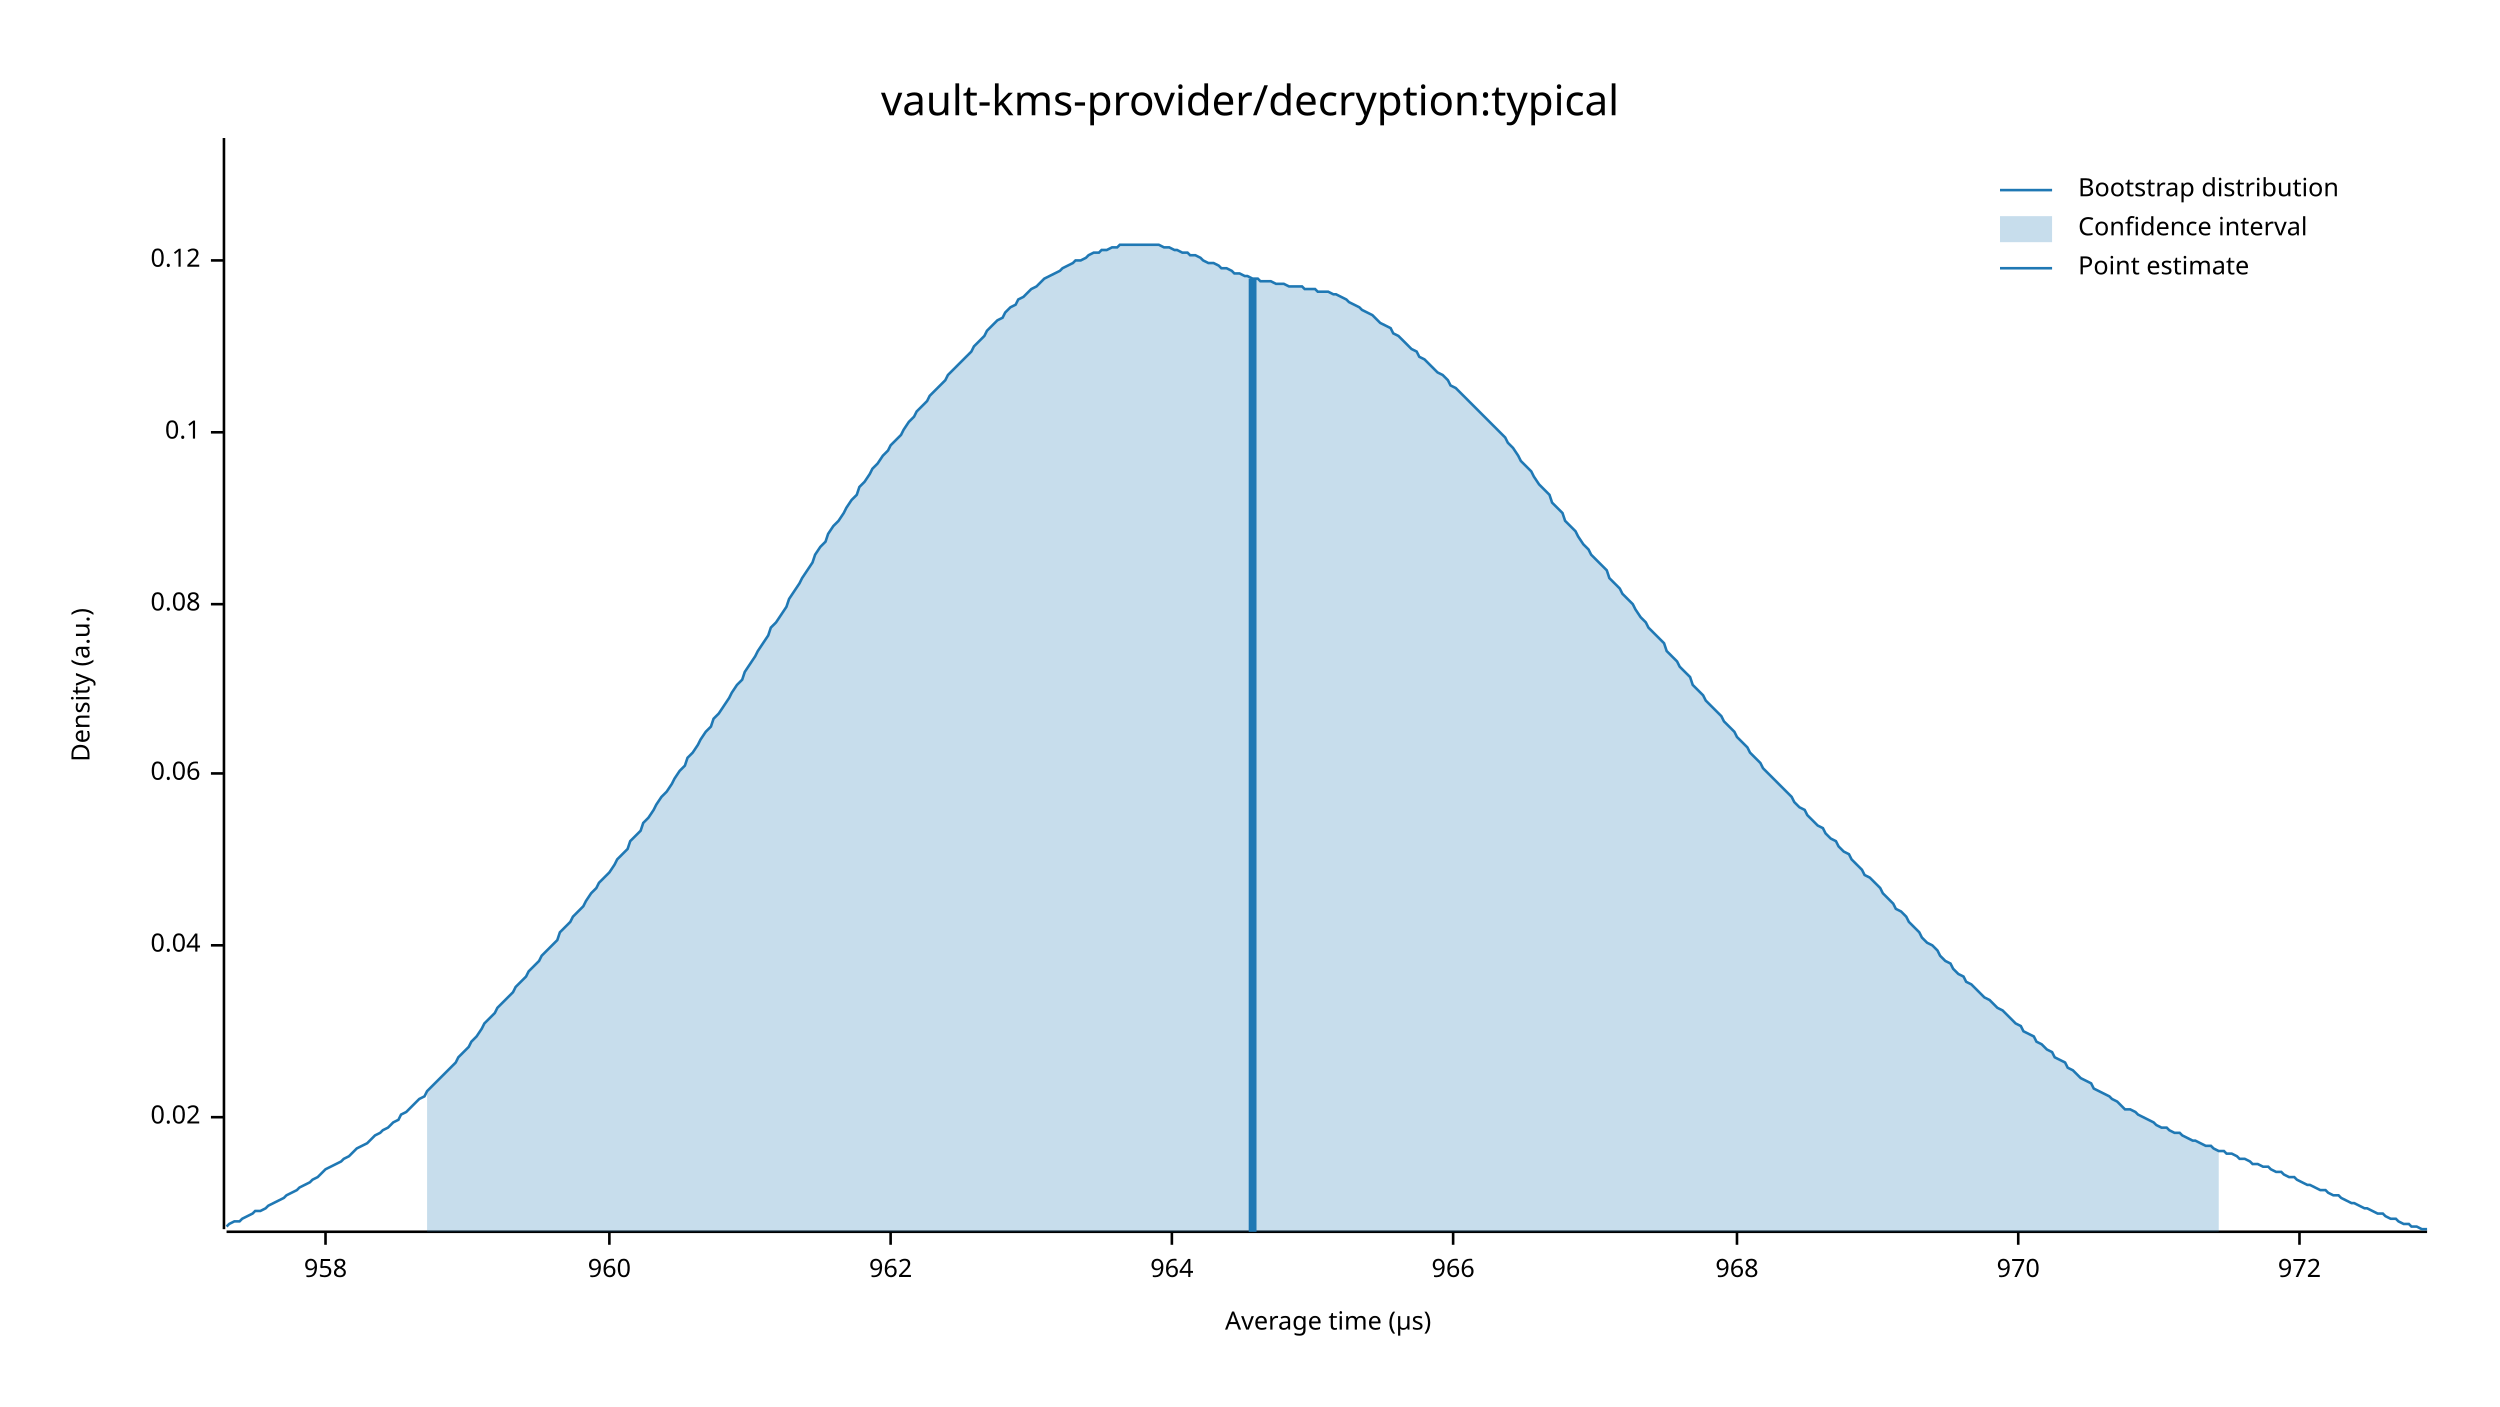
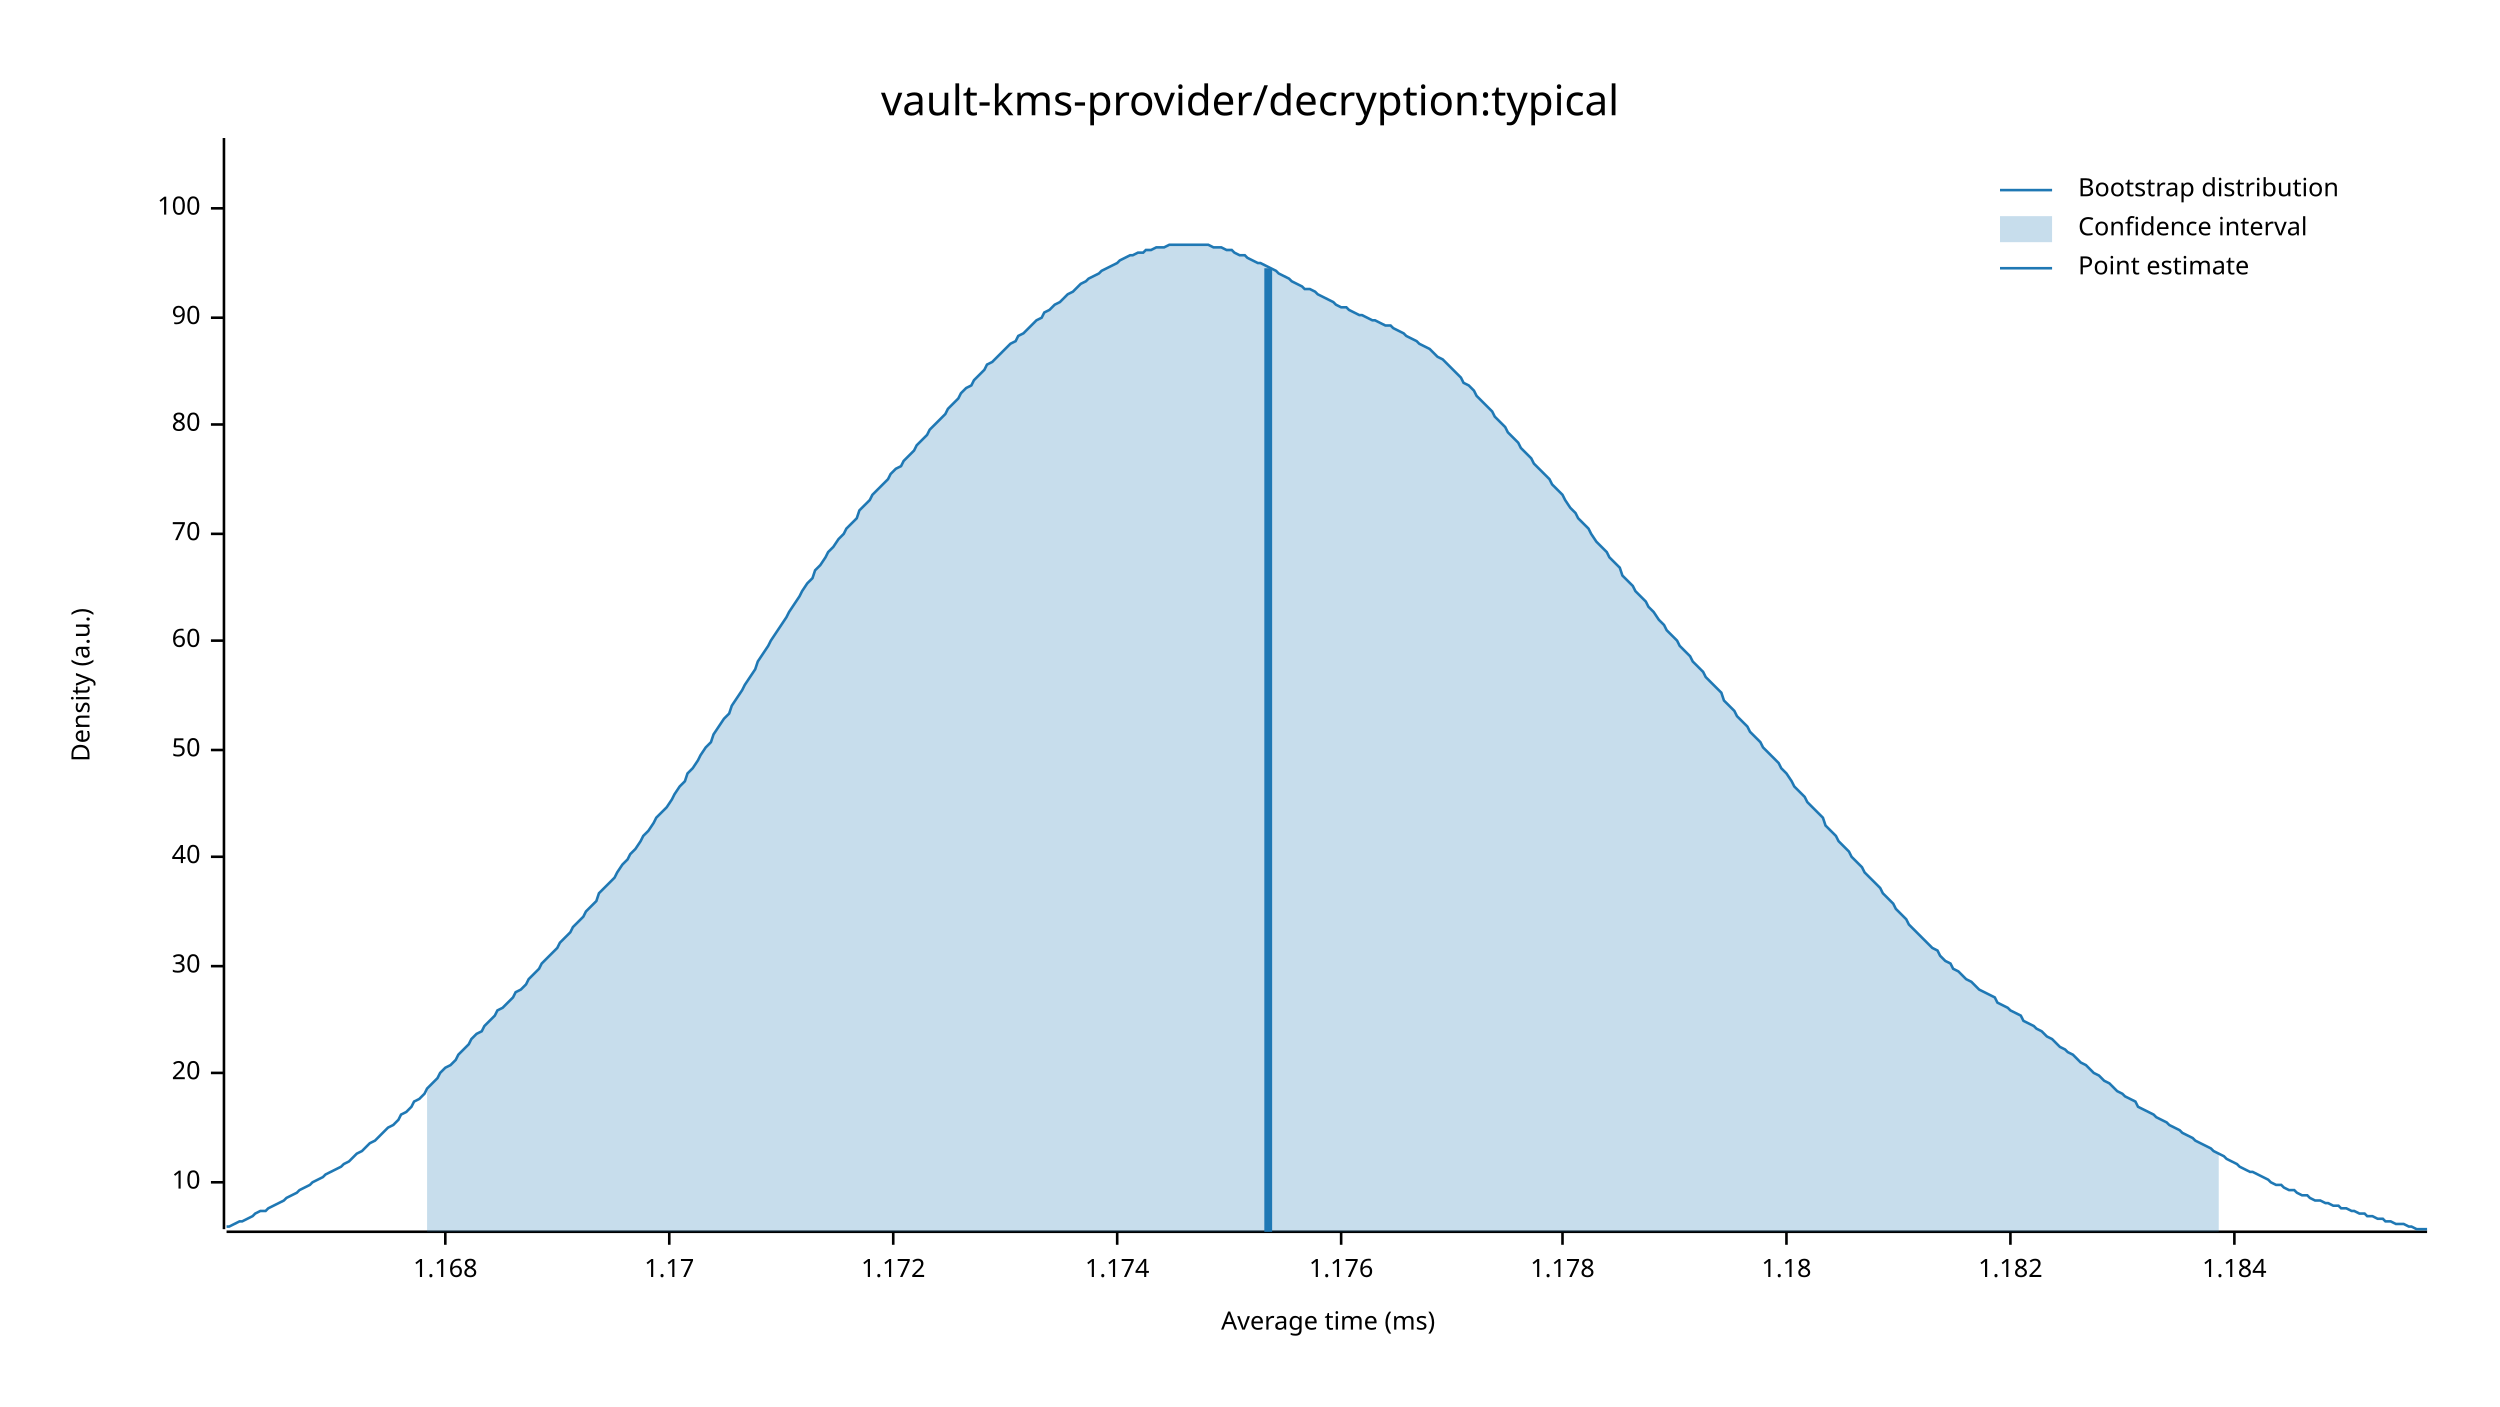
<svg xmlns="http://www.w3.org/2000/svg" width="960" height="540" viewBox="0 0 960 540">
  <text x="480" y="32" dy="0.76em" text-anchor="middle" font-family="sans-serif" font-size="16.129" opacity="1" fill="#000000">
vault-kms-provider/decryption:typical
</text>
  <text x="27" y="263" dy="0.76em" text-anchor="middle" font-family="sans-serif" font-size="9.677" opacity="1" fill="#000000" transform="rotate(270, 27, 263)">
Density (a.u.)
</text>
  <text x="510" y="513" dy="-0.5ex" text-anchor="middle" font-family="sans-serif" font-size="9.677" opacity="1" fill="#000000">
- Average time (µs)
+ Average time (ms)
</text>
  <polyline fill="none" opacity="1" stroke="#000000" stroke-width="1" points="86,53 86,472 " />
-   <text x="77" y="429" dy="0.5ex" text-anchor="end" font-family="sans-serif" font-size="9.677" opacity="1" fill="#000000">
- 0.02
+   <text x="77" y="454" dy="0.5ex" text-anchor="end" font-family="sans-serif" font-size="9.677" opacity="1" fill="#000000">
+ 10
</text>
-   <polyline fill="none" opacity="1" stroke="#000000" stroke-width="1" points="81,429 86,429 " />
-   <text x="77" y="363" dy="0.5ex" text-anchor="end" font-family="sans-serif" font-size="9.677" opacity="1" fill="#000000">
- 0.04
+   <polyline fill="none" opacity="1" stroke="#000000" stroke-width="1" points="81,454 86,454 " />
+   <text x="77" y="412" dy="0.5ex" text-anchor="end" font-family="sans-serif" font-size="9.677" opacity="1" fill="#000000">
+ 20
</text>
-   <polyline fill="none" opacity="1" stroke="#000000" stroke-width="1" points="81,363 86,363 " />
-   <text x="77" y="297" dy="0.5ex" text-anchor="end" font-family="sans-serif" font-size="9.677" opacity="1" fill="#000000">
- 0.06
+   <polyline fill="none" opacity="1" stroke="#000000" stroke-width="1" points="81,412 86,412 " />
+   <text x="77" y="371" dy="0.5ex" text-anchor="end" font-family="sans-serif" font-size="9.677" opacity="1" fill="#000000">
+ 30
</text>
-   <polyline fill="none" opacity="1" stroke="#000000" stroke-width="1" points="81,297 86,297 " />
-   <text x="77" y="232" dy="0.5ex" text-anchor="end" font-family="sans-serif" font-size="9.677" opacity="1" fill="#000000">
- 0.08
+   <polyline fill="none" opacity="1" stroke="#000000" stroke-width="1" points="81,371 86,371 " />
+   <text x="77" y="329" dy="0.5ex" text-anchor="end" font-family="sans-serif" font-size="9.677" opacity="1" fill="#000000">
+ 40
</text>
-   <polyline fill="none" opacity="1" stroke="#000000" stroke-width="1" points="81,232 86,232 " />
-   <text x="77" y="166" dy="0.5ex" text-anchor="end" font-family="sans-serif" font-size="9.677" opacity="1" fill="#000000">
- 0.1
+   <polyline fill="none" opacity="1" stroke="#000000" stroke-width="1" points="81,329 86,329 " />
+   <text x="77" y="288" dy="0.5ex" text-anchor="end" font-family="sans-serif" font-size="9.677" opacity="1" fill="#000000">
+ 50
</text>
-   <polyline fill="none" opacity="1" stroke="#000000" stroke-width="1" points="81,166 86,166 " />
-   <text x="77" y="100" dy="0.5ex" text-anchor="end" font-family="sans-serif" font-size="9.677" opacity="1" fill="#000000">
- 0.12
+   <polyline fill="none" opacity="1" stroke="#000000" stroke-width="1" points="81,288 86,288 " />
+   <text x="77" y="246" dy="0.5ex" text-anchor="end" font-family="sans-serif" font-size="9.677" opacity="1" fill="#000000">
+ 60
</text>
-   <polyline fill="none" opacity="1" stroke="#000000" stroke-width="1" points="81,100 86,100 " />
+   <polyline fill="none" opacity="1" stroke="#000000" stroke-width="1" points="81,246 86,246 " />
+   <text x="77" y="205" dy="0.5ex" text-anchor="end" font-family="sans-serif" font-size="9.677" opacity="1" fill="#000000">
+ 70
+ </text>
+   <polyline fill="none" opacity="1" stroke="#000000" stroke-width="1" points="81,205 86,205 " />
+   <text x="77" y="163" dy="0.5ex" text-anchor="end" font-family="sans-serif" font-size="9.677" opacity="1" fill="#000000">
+ 80
+ </text>
+   <polyline fill="none" opacity="1" stroke="#000000" stroke-width="1" points="81,163 86,163 " />
+   <text x="77" y="122" dy="0.5ex" text-anchor="end" font-family="sans-serif" font-size="9.677" opacity="1" fill="#000000">
+ 90
+ </text>
+   <polyline fill="none" opacity="1" stroke="#000000" stroke-width="1" points="81,122 86,122 " />
+   <text x="77" y="80" dy="0.5ex" text-anchor="end" font-family="sans-serif" font-size="9.677" opacity="1" fill="#000000">
+ 100
+ </text>
+   <polyline fill="none" opacity="1" stroke="#000000" stroke-width="1" points="81,80 86,80 " />
  <polyline fill="none" opacity="1" stroke="#000000" stroke-width="1" points="87,473 932,473 " />
-   <text x="125" y="483" dy="0.76em" text-anchor="middle" font-family="sans-serif" font-size="9.677" opacity="1" fill="#000000">
- 958
+   <text x="171" y="483" dy="0.76em" text-anchor="middle" font-family="sans-serif" font-size="9.677" opacity="1" fill="#000000">
+ 1.168
</text>
-   <polyline fill="none" opacity="1" stroke="#000000" stroke-width="1" points="125,473 125,478 " />
-   <text x="234" y="483" dy="0.76em" text-anchor="middle" font-family="sans-serif" font-size="9.677" opacity="1" fill="#000000">
- 960
+   <polyline fill="none" opacity="1" stroke="#000000" stroke-width="1" points="171,473 171,478 " />
+   <text x="257" y="483" dy="0.76em" text-anchor="middle" font-family="sans-serif" font-size="9.677" opacity="1" fill="#000000">
+ 1.17
</text>
-   <polyline fill="none" opacity="1" stroke="#000000" stroke-width="1" points="234,473 234,478 " />
-   <text x="342" y="483" dy="0.76em" text-anchor="middle" font-family="sans-serif" font-size="9.677" opacity="1" fill="#000000">
- 962
+   <polyline fill="none" opacity="1" stroke="#000000" stroke-width="1" points="257,473 257,478 " />
+   <text x="343" y="483" dy="0.76em" text-anchor="middle" font-family="sans-serif" font-size="9.677" opacity="1" fill="#000000">
+ 1.172
</text>
-   <polyline fill="none" opacity="1" stroke="#000000" stroke-width="1" points="342,473 342,478 " />
-   <text x="450" y="483" dy="0.76em" text-anchor="middle" font-family="sans-serif" font-size="9.677" opacity="1" fill="#000000">
- 964
+   <polyline fill="none" opacity="1" stroke="#000000" stroke-width="1" points="343,473 343,478 " />
+   <text x="429" y="483" dy="0.76em" text-anchor="middle" font-family="sans-serif" font-size="9.677" opacity="1" fill="#000000">
+ 1.174
</text>
-   <polyline fill="none" opacity="1" stroke="#000000" stroke-width="1" points="450,473 450,478 " />
-   <text x="558" y="483" dy="0.76em" text-anchor="middle" font-family="sans-serif" font-size="9.677" opacity="1" fill="#000000">
- 966
+   <polyline fill="none" opacity="1" stroke="#000000" stroke-width="1" points="429,473 429,478 " />
+   <text x="515" y="483" dy="0.76em" text-anchor="middle" font-family="sans-serif" font-size="9.677" opacity="1" fill="#000000">
+ 1.176
</text>
-   <polyline fill="none" opacity="1" stroke="#000000" stroke-width="1" points="558,473 558,478 " />
-   <text x="667" y="483" dy="0.76em" text-anchor="middle" font-family="sans-serif" font-size="9.677" opacity="1" fill="#000000">
- 968
+   <polyline fill="none" opacity="1" stroke="#000000" stroke-width="1" points="515,473 515,478 " />
+   <text x="600" y="483" dy="0.76em" text-anchor="middle" font-family="sans-serif" font-size="9.677" opacity="1" fill="#000000">
+ 1.178
</text>
-   <polyline fill="none" opacity="1" stroke="#000000" stroke-width="1" points="667,473 667,478 " />
-   <text x="775" y="483" dy="0.76em" text-anchor="middle" font-family="sans-serif" font-size="9.677" opacity="1" fill="#000000">
- 970
+   <polyline fill="none" opacity="1" stroke="#000000" stroke-width="1" points="600,473 600,478 " />
+   <text x="686" y="483" dy="0.76em" text-anchor="middle" font-family="sans-serif" font-size="9.677" opacity="1" fill="#000000">
+ 1.18
</text>
-   <polyline fill="none" opacity="1" stroke="#000000" stroke-width="1" points="775,473 775,478 " />
-   <text x="883" y="483" dy="0.76em" text-anchor="middle" font-family="sans-serif" font-size="9.677" opacity="1" fill="#000000">
- 972
+   <polyline fill="none" opacity="1" stroke="#000000" stroke-width="1" points="686,473 686,478 " />
+   <text x="772" y="483" dy="0.76em" text-anchor="middle" font-family="sans-serif" font-size="9.677" opacity="1" fill="#000000">
+ 1.182
</text>
-   <polyline fill="none" opacity="1" stroke="#000000" stroke-width="1" points="883,473 883,478 " />
-   <polyline fill="none" opacity="1" stroke="#1F78B4" stroke-width="1" points="87,471 88,470 90,469 92,469 93,468 95,467 97,466 98,465 100,465 102,464 103,463 105,462 107,461 109,460 110,459 112,458 114,457 115,456 117,455 119,454 120,453 122,452 124,450 125,449 127,448 129,447 131,446 132,445 134,444 136,442 137,441 139,440 141,439 142,438 144,436 146,435 147,434 149,433 151,431 153,430 154,428 156,427 158,425 159,424 161,422 163,421 164,419 166,417 168,415 169,414 171,412 173,410 175,408 176,406 178,404 180,402 181,400 183,398 185,395 186,393 188,391 190,389 191,387 193,385 195,383 197,381 198,379 200,377 202,375 203,373 205,371 207,369 208,367 210,365 212,363 214,361 215,358 217,356 219,354 220,352 222,350 224,348 225,346 227,343 229,341 230,339 232,337 234,335 236,332 237,330 239,328 241,326 242,323 244,321 246,319 247,316 249,314 251,311 252,309 254,306 256,304 258,301 259,299 261,296 263,294 264,291 266,289 268,286 269,284 271,281 273,279 274,276 276,274 278,271 280,268 281,266 283,263 285,261 286,258 288,255 290,252 291,250 293,247 295,244 296,241 298,239 300,236 302,233 303,230 305,227 307,224 308,222 310,219 312,216 313,213 315,210 317,208 318,205 320,202 322,200 324,197 325,195 327,192 329,190 330,187 332,185 334,182 335,180 337,178 339,175 341,173 342,171 344,169 346,167 347,165 349,162 351,160 352,158 354,156 356,154 357,152 359,150 361,148 363,146 364,144 366,142 368,140 369,139 371,137 373,135 374,133 376,131 378,129 379,127 381,125 383,123 385,122 386,120 388,118 390,117 391,115 393,114 395,112 396,111 398,110 400,108 401,107 403,106 405,105 407,104 408,103 410,102 412,101 413,100 415,100 417,99 418,98 420,97 422,97 423,96 425,96 427,95 429,95 430,94 432,94 434,94 435,94 437,94 439,94 440,94 442,94 444,94 445,94 447,95 449,95 451,96 452,96 454,97 456,97 457,98 459,98 461,99 462,100 464,101 466,101 468,102 469,103 471,103 473,104 474,105 476,105 478,106 479,106 481,107 483,107 484,108 486,108 488,108 490,109 491,109 493,109 495,110 496,110 498,110 500,110 501,111 503,111 505,111 506,112 508,112 510,112 512,113 513,113 515,114 517,115 518,116 520,117 522,118 523,119 525,120 527,121 528,122 530,124 532,125 534,126 535,128 537,129 539,131 540,132 542,134 544,135 545,137 547,138 549,140 550,141 552,143 554,144 556,146 557,148 559,149 561,151 562,152 564,154 566,156 567,157 569,159 571,161 573,163 574,164 576,166 578,168 579,170 581,172 583,175 584,177 586,179 588,181 589,183 591,186 593,188 595,190 596,193 598,195 600,197 601,200 603,202 605,204 606,206 608,209 610,211 611,213 613,215 615,217 617,219 618,222 620,224 622,226 623,228 625,230 627,232 628,234 630,237 632,239 633,241 635,243 637,245 639,247 640,250 642,252 644,254 645,256 647,258 649,260 650,263 652,265 654,267 655,269 657,271 659,273 661,275 662,277 664,279 666,281 667,283 669,285 671,287 672,289 674,291 676,293 677,295 679,297 681,299 683,301 684,302 686,304 688,306 689,308 691,310 693,311 694,313 696,315 698,317 700,318 701,320 703,322 705,323 706,325 708,327 710,328 711,330 713,332 715,334 716,336 718,337 720,339 722,341 723,343 725,345 727,347 728,349 730,350 732,352 733,354 735,356 737,358 738,360 740,362 742,363 744,365 745,367 747,369 749,370 750,372 752,374 754,375 755,377 757,378 759,380 760,381 762,383 764,384 766,386 767,387 769,388 771,390 772,391 774,393 776,394 777,396 779,397 781,398 782,400 784,401 786,403 788,404 789,406 791,407 793,408 794,410 796,411 798,413 799,414 801,415 803,416 804,418 806,419 808,420 810,421 811,422 813,423 815,425 816,426 818,426 820,427 821,428 823,429 825,430 827,431 828,432 830,433 832,433 833,434 835,435 837,435 838,436 840,437 842,438 843,438 845,439 847,440 849,440 850,441 852,442 854,442 855,443 857,443 859,444 860,445 862,445 864,446 865,447 867,447 869,448 871,448 872,449 874,450 876,450 877,451 879,452 881,452 882,453 884,454 886,455 887,455 889,456 891,457 893,457 894,458 896,459 898,459 899,460 901,461 903,462 904,462 906,463 908,464 909,464 911,465 913,466 915,466 916,467 918,468 920,468 921,469 923,470 925,470 926,471 928,471 930,472 932,472 " />
-   <polygon opacity="0.25" fill="#1F78B4" points="164,419 166,417 168,415 169,414 171,412 173,410 175,408 176,406 178,404 180,402 181,400 183,398 185,395 186,393 188,391 190,389 191,387 193,385 195,383 197,381 198,379 200,377 202,375 203,373 205,371 207,369 208,367 210,365 212,363 214,361 215,358 217,356 219,354 220,352 222,350 224,348 225,346 227,343 229,341 230,339 232,337 234,335 236,332 237,330 239,328 241,326 242,323 244,321 246,319 247,316 249,314 251,311 252,309 254,306 256,304 258,301 259,299 261,296 263,294 264,291 266,289 268,286 269,284 271,281 273,279 274,276 276,274 278,271 280,268 281,266 283,263 285,261 286,258 288,255 290,252 291,250 293,247 295,244 296,241 298,239 300,236 302,233 303,230 305,227 307,224 308,222 310,219 312,216 313,213 315,210 317,208 318,205 320,202 322,200 324,197 325,195 327,192 329,190 330,187 332,185 334,182 335,180 337,178 339,175 341,173 342,171 344,169 346,167 347,165 349,162 351,160 352,158 354,156 356,154 357,152 359,150 361,148 363,146 364,144 366,142 368,140 369,139 371,137 373,135 374,133 376,131 378,129 379,127 381,125 383,123 385,122 386,120 388,118 390,117 391,115 393,114 395,112 396,111 398,110 400,108 401,107 403,106 405,105 407,104 408,103 410,102 412,101 413,100 415,100 417,99 418,98 420,97 422,97 423,96 425,96 427,95 429,95 430,94 432,94 434,94 435,94 437,94 439,94 440,94 442,94 444,94 445,94 447,95 449,95 451,96 452,96 454,97 456,97 457,98 459,98 461,99 462,100 464,101 466,101 468,102 469,103 471,103 473,104 474,105 476,105 478,106 479,106 481,107 483,107 484,108 486,108 488,108 490,109 491,109 493,109 495,110 496,110 498,110 500,110 501,111 503,111 505,111 506,112 508,112 510,112 512,113 513,113 515,114 517,115 518,116 520,117 522,118 523,119 525,120 527,121 528,122 530,124 532,125 534,126 535,128 537,129 539,131 540,132 542,134 544,135 545,137 547,138 549,140 550,141 552,143 554,144 556,146 557,148 559,149 561,151 562,152 564,154 566,156 567,157 569,159 571,161 573,163 574,164 576,166 578,168 579,170 581,172 583,175 584,177 586,179 588,181 589,183 591,186 593,188 595,190 596,193 598,195 600,197 601,200 603,202 605,204 606,206 608,209 610,211 611,213 613,215 615,217 617,219 618,222 620,224 622,226 623,228 625,230 627,232 628,234 630,237 632,239 633,241 635,243 637,245 639,247 640,250 642,252 644,254 645,256 647,258 649,260 650,263 652,265 654,267 655,269 657,271 659,273 661,275 662,277 664,279 666,281 667,283 669,285 671,287 672,289 674,291 676,293 677,295 679,297 681,299 683,301 684,302 686,304 688,306 689,308 691,310 693,311 694,313 696,315 698,317 700,318 701,320 703,322 705,323 706,325 708,327 710,328 711,330 713,332 715,334 716,336 718,337 720,339 722,341 723,343 725,345 727,347 728,349 730,350 732,352 733,354 735,356 737,358 738,360 740,362 742,363 744,365 745,367 747,369 749,370 750,372 752,374 754,375 755,377 757,378 759,380 760,381 762,383 764,384 766,386 767,387 769,388 771,390 772,391 774,393 776,394 777,396 779,397 781,398 782,400 784,401 786,403 788,404 789,406 791,407 793,408 794,410 796,411 798,413 799,414 801,415 803,416 804,418 806,419 808,420 810,421 811,422 813,423 815,425 816,426 818,426 820,427 821,428 823,429 825,430 827,431 828,432 830,433 832,433 833,434 835,435 837,435 838,436 840,437 842,438 843,438 845,439 847,440 849,440 850,441 852,442 852,473 164,473 " />
-   <polyline fill="none" opacity="1" stroke="#1F78B4" stroke-width="3" points="481,473 481,107 " />
+   <polyline fill="none" opacity="1" stroke="#000000" stroke-width="1" points="772,473 772,478 " />
+   <text x="858" y="483" dy="0.76em" text-anchor="middle" font-family="sans-serif" font-size="9.677" opacity="1" fill="#000000">
+ 1.184
+ </text>
+   <polyline fill="none" opacity="1" stroke="#000000" stroke-width="1" points="858,473 858,478 " />
+   <polyline fill="none" opacity="1" stroke="#1F78B4" stroke-width="1" points="87,471 88,471 90,470 92,469 93,469 95,468 97,467 98,466 100,465 102,465 103,464 105,463 107,462 109,461 110,460 112,459 114,458 115,457 117,456 119,455 120,454 122,453 124,452 125,451 127,450 129,449 131,448 132,447 134,446 136,444 137,443 139,442 141,440 142,439 144,438 146,436 147,435 149,433 151,432 153,430 154,428 156,427 158,425 159,423 161,422 163,420 164,418 166,416 168,414 169,412 171,410 173,409 175,407 176,405 178,403 180,401 181,399 183,397 185,396 186,394 188,392 190,390 191,388 193,387 195,385 197,383 198,381 200,380 202,378 203,376 205,374 207,372 208,370 210,368 212,366 214,364 215,362 217,360 219,358 220,356 222,354 224,352 225,350 227,348 229,346 230,343 232,341 234,339 236,337 237,335 239,332 241,330 242,328 244,326 246,323 247,321 249,319 251,316 252,314 254,312 256,310 258,307 259,305 261,302 263,300 264,297 266,295 268,292 269,290 271,287 273,285 274,282 276,279 278,276 280,274 281,271 283,268 285,265 286,263 288,260 290,257 291,254 293,251 295,248 296,246 298,243 300,240 302,237 303,235 305,232 307,229 308,227 310,224 312,222 313,219 315,217 317,214 318,212 320,210 322,207 324,205 325,203 327,201 329,199 330,196 332,194 334,192 335,190 337,188 339,186 341,184 342,182 344,180 346,179 347,177 349,175 351,173 352,171 354,169 356,167 357,165 359,163 361,161 363,159 364,157 366,155 368,153 369,151 371,149 373,148 374,146 376,144 378,142 379,140 381,139 383,137 385,135 386,134 388,132 390,131 391,129 393,128 395,126 396,125 398,123 400,122 401,120 403,119 405,117 407,116 408,115 410,113 412,112 413,111 415,109 417,108 418,107 420,106 422,105 423,104 425,103 427,102 429,101 430,100 432,99 434,98 435,98 437,97 439,97 440,96 442,96 444,95 445,95 447,95 449,94 451,94 452,94 454,94 456,94 457,94 459,94 461,94 462,94 464,94 466,95 468,95 469,95 471,96 473,96 474,97 476,98 478,98 479,99 481,100 483,101 484,101 486,102 488,103 490,104 491,105 493,106 495,107 496,108 498,109 500,110 501,111 503,111 505,112 506,113 508,114 510,115 512,116 513,117 515,118 517,118 518,119 520,120 522,121 523,121 525,122 527,123 528,123 530,124 532,125 534,125 535,126 537,127 539,128 540,129 542,130 544,131 545,132 547,133 549,134 550,135 552,137 554,138 556,140 557,141 559,143 561,145 562,147 564,148 566,150 567,152 569,154 571,156 573,158 574,160 576,162 578,164 579,166 581,168 583,170 584,172 586,174 588,176 589,178 591,180 593,182 595,184 596,186 598,188 600,190 601,192 603,195 605,197 606,199 608,201 610,203 611,205 613,208 615,210 617,212 618,214 620,216 622,218 623,221 625,223 627,225 628,227 630,229 632,231 633,233 635,235 637,238 639,240 640,242 642,244 644,246 645,248 647,250 649,252 650,254 652,256 654,258 655,260 657,262 659,264 661,266 662,269 664,271 666,273 667,275 669,277 671,279 672,281 674,283 676,285 677,287 679,289 681,291 683,293 684,295 686,297 688,300 689,302 691,304 693,306 694,308 696,310 698,312 700,314 701,317 703,319 705,321 706,323 708,325 710,327 711,329 713,331 715,333 716,335 718,337 720,339 722,341 723,343 725,345 727,347 728,349 730,351 732,353 733,355 735,357 737,359 738,360 740,362 742,364 744,365 745,367 747,369 749,370 750,372 752,373 754,375 755,376 757,377 759,379 760,380 762,381 764,382 766,383 767,385 769,386 771,387 772,388 774,389 776,390 777,392 779,393 781,394 782,395 784,396 786,398 788,399 789,400 791,402 793,403 794,404 796,405 798,407 799,408 801,409 803,411 804,412 806,413 808,415 810,416 811,417 813,419 815,420 816,421 818,422 820,423 821,425 823,426 825,427 827,428 828,429 830,430 832,431 833,432 835,433 837,434 838,435 840,436 842,437 843,438 845,439 847,440 849,441 850,442 852,443 854,444 855,445 857,446 859,447 860,448 862,449 864,450 865,450 867,451 869,452 871,453 872,454 874,455 876,455 877,456 879,457 881,457 882,458 884,459 886,459 887,460 889,461 891,461 893,462 894,462 896,463 898,463 899,464 901,464 903,465 904,465 906,466 908,466 909,467 911,467 913,468 915,468 916,469 918,469 920,470 921,470 923,470 925,471 926,471 928,472 930,472 932,472 " />
+   <polygon opacity="0.25" fill="#1F78B4" points="164,418 166,416 168,414 169,412 171,410 173,409 175,407 176,405 178,403 180,401 181,399 183,397 185,396 186,394 188,392 190,390 191,388 193,387 195,385 197,383 198,381 200,380 202,378 203,376 205,374 207,372 208,370 210,368 212,366 214,364 215,362 217,360 219,358 220,356 222,354 224,352 225,350 227,348 229,346 230,343 232,341 234,339 236,337 237,335 239,332 241,330 242,328 244,326 246,323 247,321 249,319 251,316 252,314 254,312 256,310 258,307 259,305 261,302 263,300 264,297 266,295 268,292 269,290 271,287 273,285 274,282 276,279 278,276 280,274 281,271 283,268 285,265 286,263 288,260 290,257 291,254 293,251 295,248 296,246 298,243 300,240 302,237 303,235 305,232 307,229 308,227 310,224 312,222 313,219 315,217 317,214 318,212 320,210 322,207 324,205 325,203 327,201 329,199 330,196 332,194 334,192 335,190 337,188 339,186 341,184 342,182 344,180 346,179 347,177 349,175 351,173 352,171 354,169 356,167 357,165 359,163 361,161 363,159 364,157 366,155 368,153 369,151 371,149 373,148 374,146 376,144 378,142 379,140 381,139 383,137 385,135 386,134 388,132 390,131 391,129 393,128 395,126 396,125 398,123 400,122 401,120 403,119 405,117 407,116 408,115 410,113 412,112 413,111 415,109 417,108 418,107 420,106 422,105 423,104 425,103 427,102 429,101 430,100 432,99 434,98 435,98 437,97 439,97 440,96 442,96 444,95 445,95 447,95 449,94 451,94 452,94 454,94 456,94 457,94 459,94 461,94 462,94 464,94 466,95 468,95 469,95 471,96 473,96 474,97 476,98 478,98 479,99 481,100 483,101 484,101 486,102 488,103 490,104 491,105 493,106 495,107 496,108 498,109 500,110 501,111 503,111 505,112 506,113 508,114 510,115 512,116 513,117 515,118 517,118 518,119 520,120 522,121 523,121 525,122 527,123 528,123 530,124 532,125 534,125 535,126 537,127 539,128 540,129 542,130 544,131 545,132 547,133 549,134 550,135 552,137 554,138 556,140 557,141 559,143 561,145 562,147 564,148 566,150 567,152 569,154 571,156 573,158 574,160 576,162 578,164 579,166 581,168 583,170 584,172 586,174 588,176 589,178 591,180 593,182 595,184 596,186 598,188 600,190 601,192 603,195 605,197 606,199 608,201 610,203 611,205 613,208 615,210 617,212 618,214 620,216 622,218 623,221 625,223 627,225 628,227 630,229 632,231 633,233 635,235 637,238 639,240 640,242 642,244 644,246 645,248 647,250 649,252 650,254 652,256 654,258 655,260 657,262 659,264 661,266 662,269 664,271 666,273 667,275 669,277 671,279 672,281 674,283 676,285 677,287 679,289 681,291 683,293 684,295 686,297 688,300 689,302 691,304 693,306 694,308 696,310 698,312 700,314 701,317 703,319 705,321 706,323 708,325 710,327 711,329 713,331 715,333 716,335 718,337 720,339 722,341 723,343 725,345 727,347 728,349 730,351 732,353 733,355 735,357 737,359 738,360 740,362 742,364 744,365 745,367 747,369 749,370 750,372 752,373 754,375 755,376 757,377 759,379 760,380 762,381 764,382 766,383 767,385 769,386 771,387 772,388 774,389 776,390 777,392 779,393 781,394 782,395 784,396 786,398 788,399 789,400 791,402 793,403 794,404 796,405 798,407 799,408 801,409 803,411 804,412 806,413 808,415 810,416 811,417 813,419 815,420 816,421 818,422 820,423 821,425 823,426 825,427 827,428 828,429 830,430 832,431 833,432 835,433 837,434 838,435 840,436 842,437 843,438 845,439 847,440 849,441 850,442 852,443 852,473 164,473 " />
+   <polyline fill="none" opacity="1" stroke="#1F78B4" stroke-width="3" points="487,473 487,103 " />
  <text x="798" y="68" dy="0.76em" text-anchor="start" font-family="sans-serif" font-size="9.677" opacity="1" fill="#000000">
Bootstrap distribution
</text>
  <text x="798" y="83" dy="0.76em" text-anchor="start" font-family="sans-serif" font-size="9.677" opacity="1" fill="#000000">
Confidence interval
</text>
  <text x="798" y="98" dy="0.76em" text-anchor="start" font-family="sans-serif" font-size="9.677" opacity="1" fill="#000000">
Point estimate
</text>
  <polyline fill="none" opacity="1" stroke="#1F78B4" stroke-width="1" points="768,73 788,73 " />
  <rect x="768" y="83" width="20" height="10" opacity="0.25" fill="#1F78B4" stroke="none" />
  <polyline fill="none" opacity="1" stroke="#1F78B4" stroke-width="1" points="768,103 788,103 " />
</svg>
